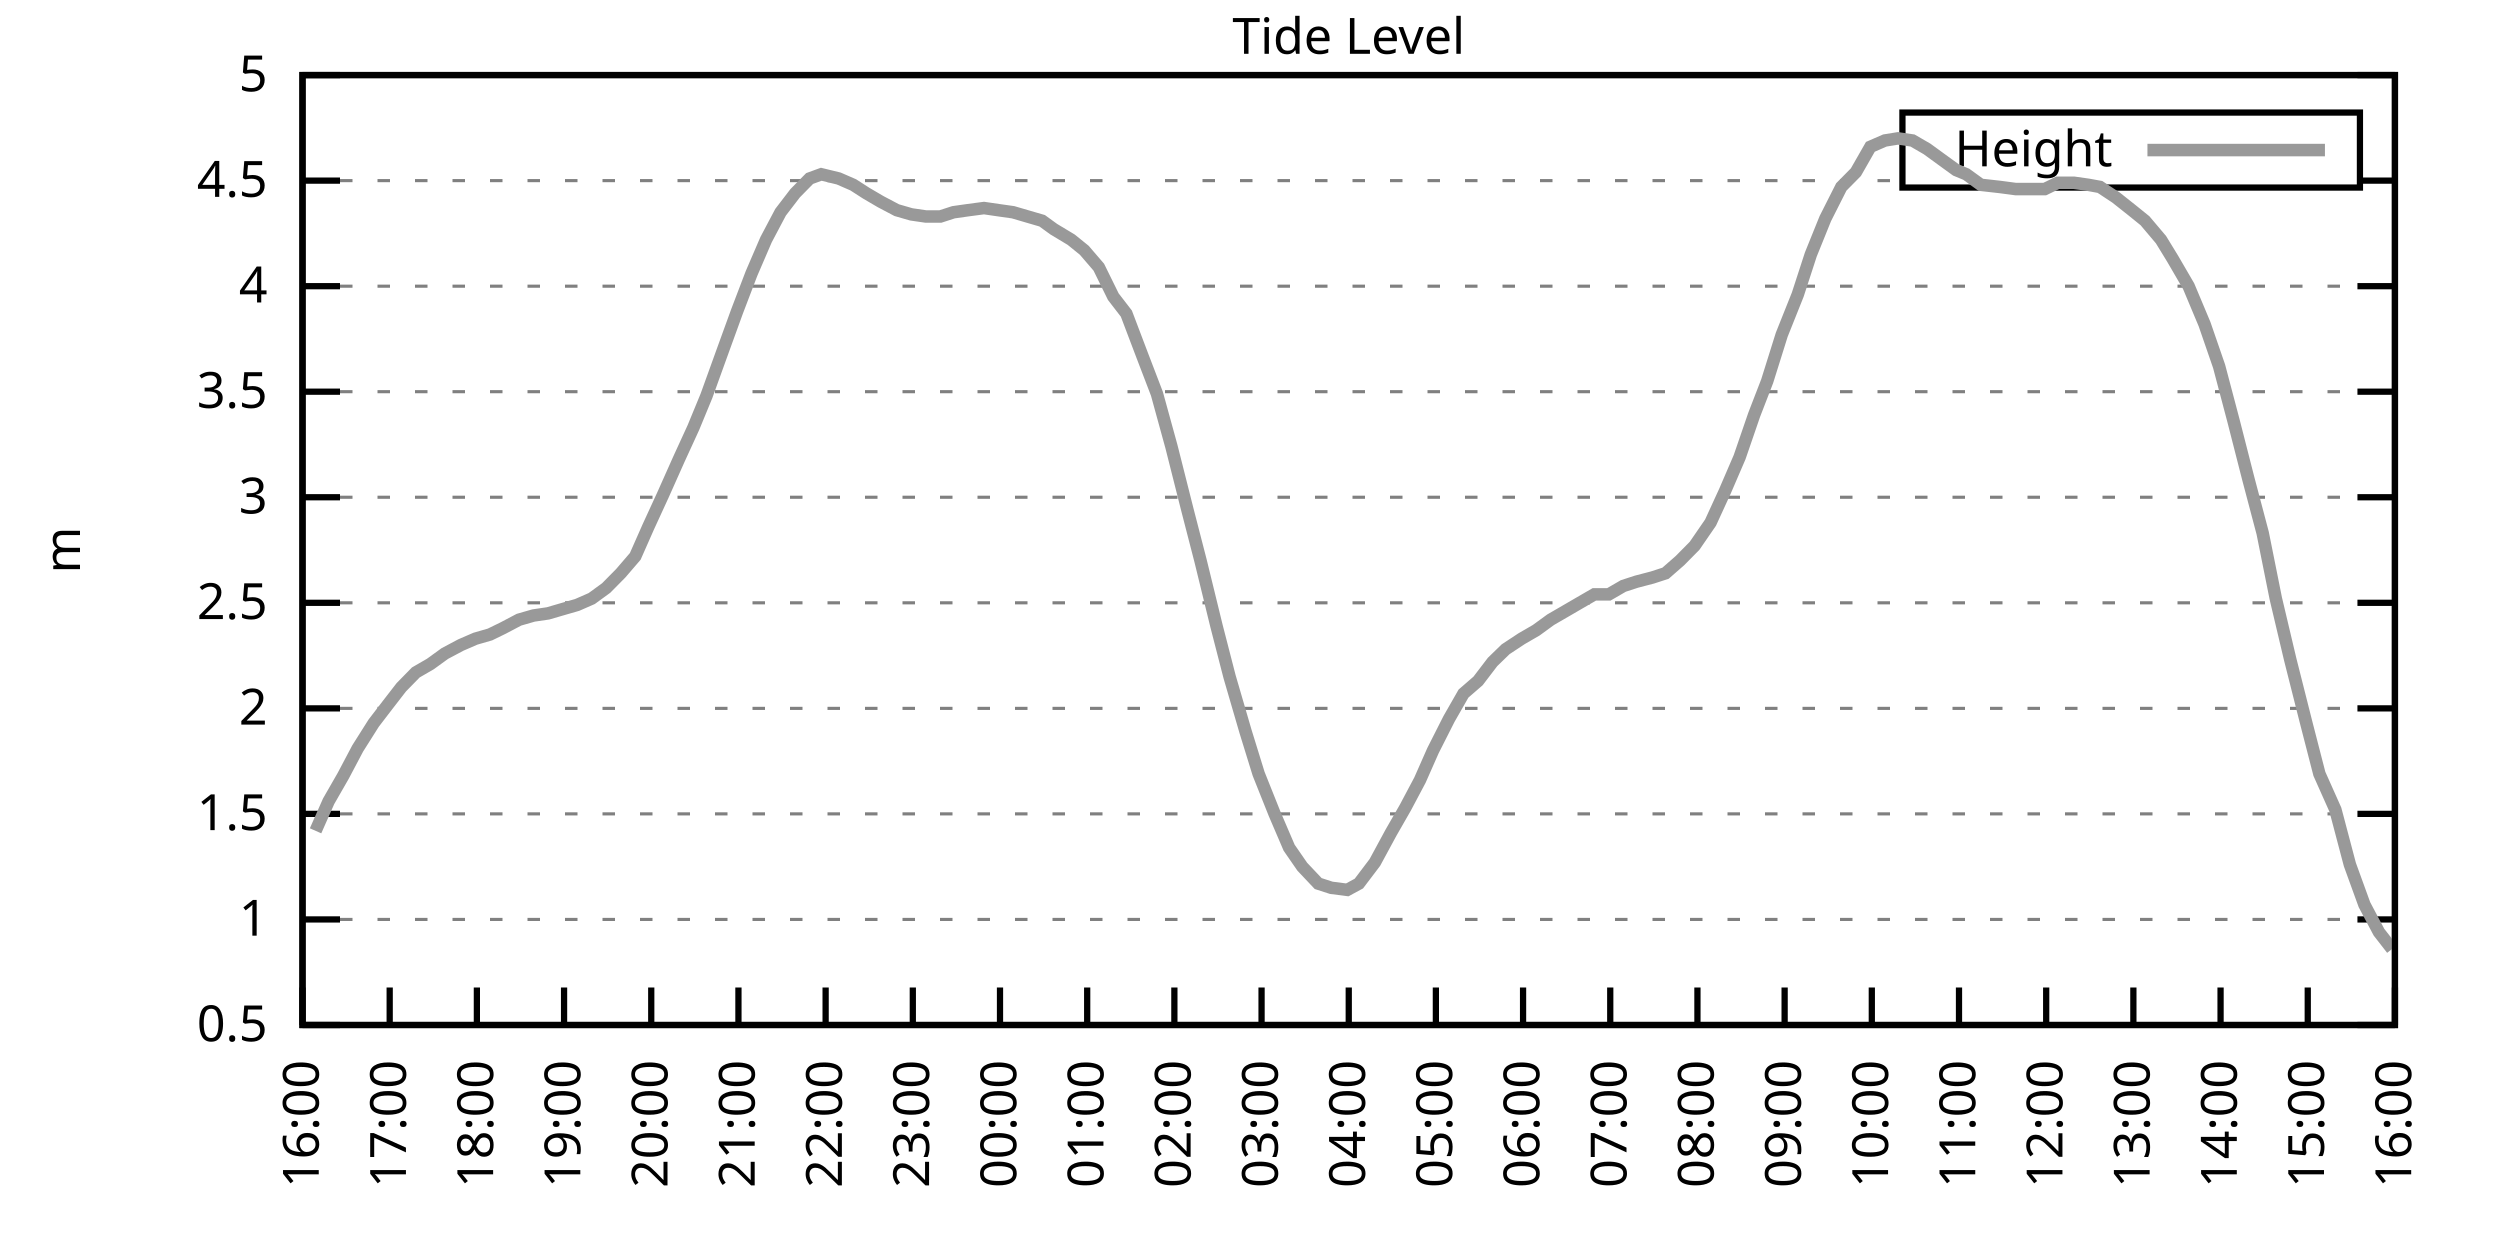
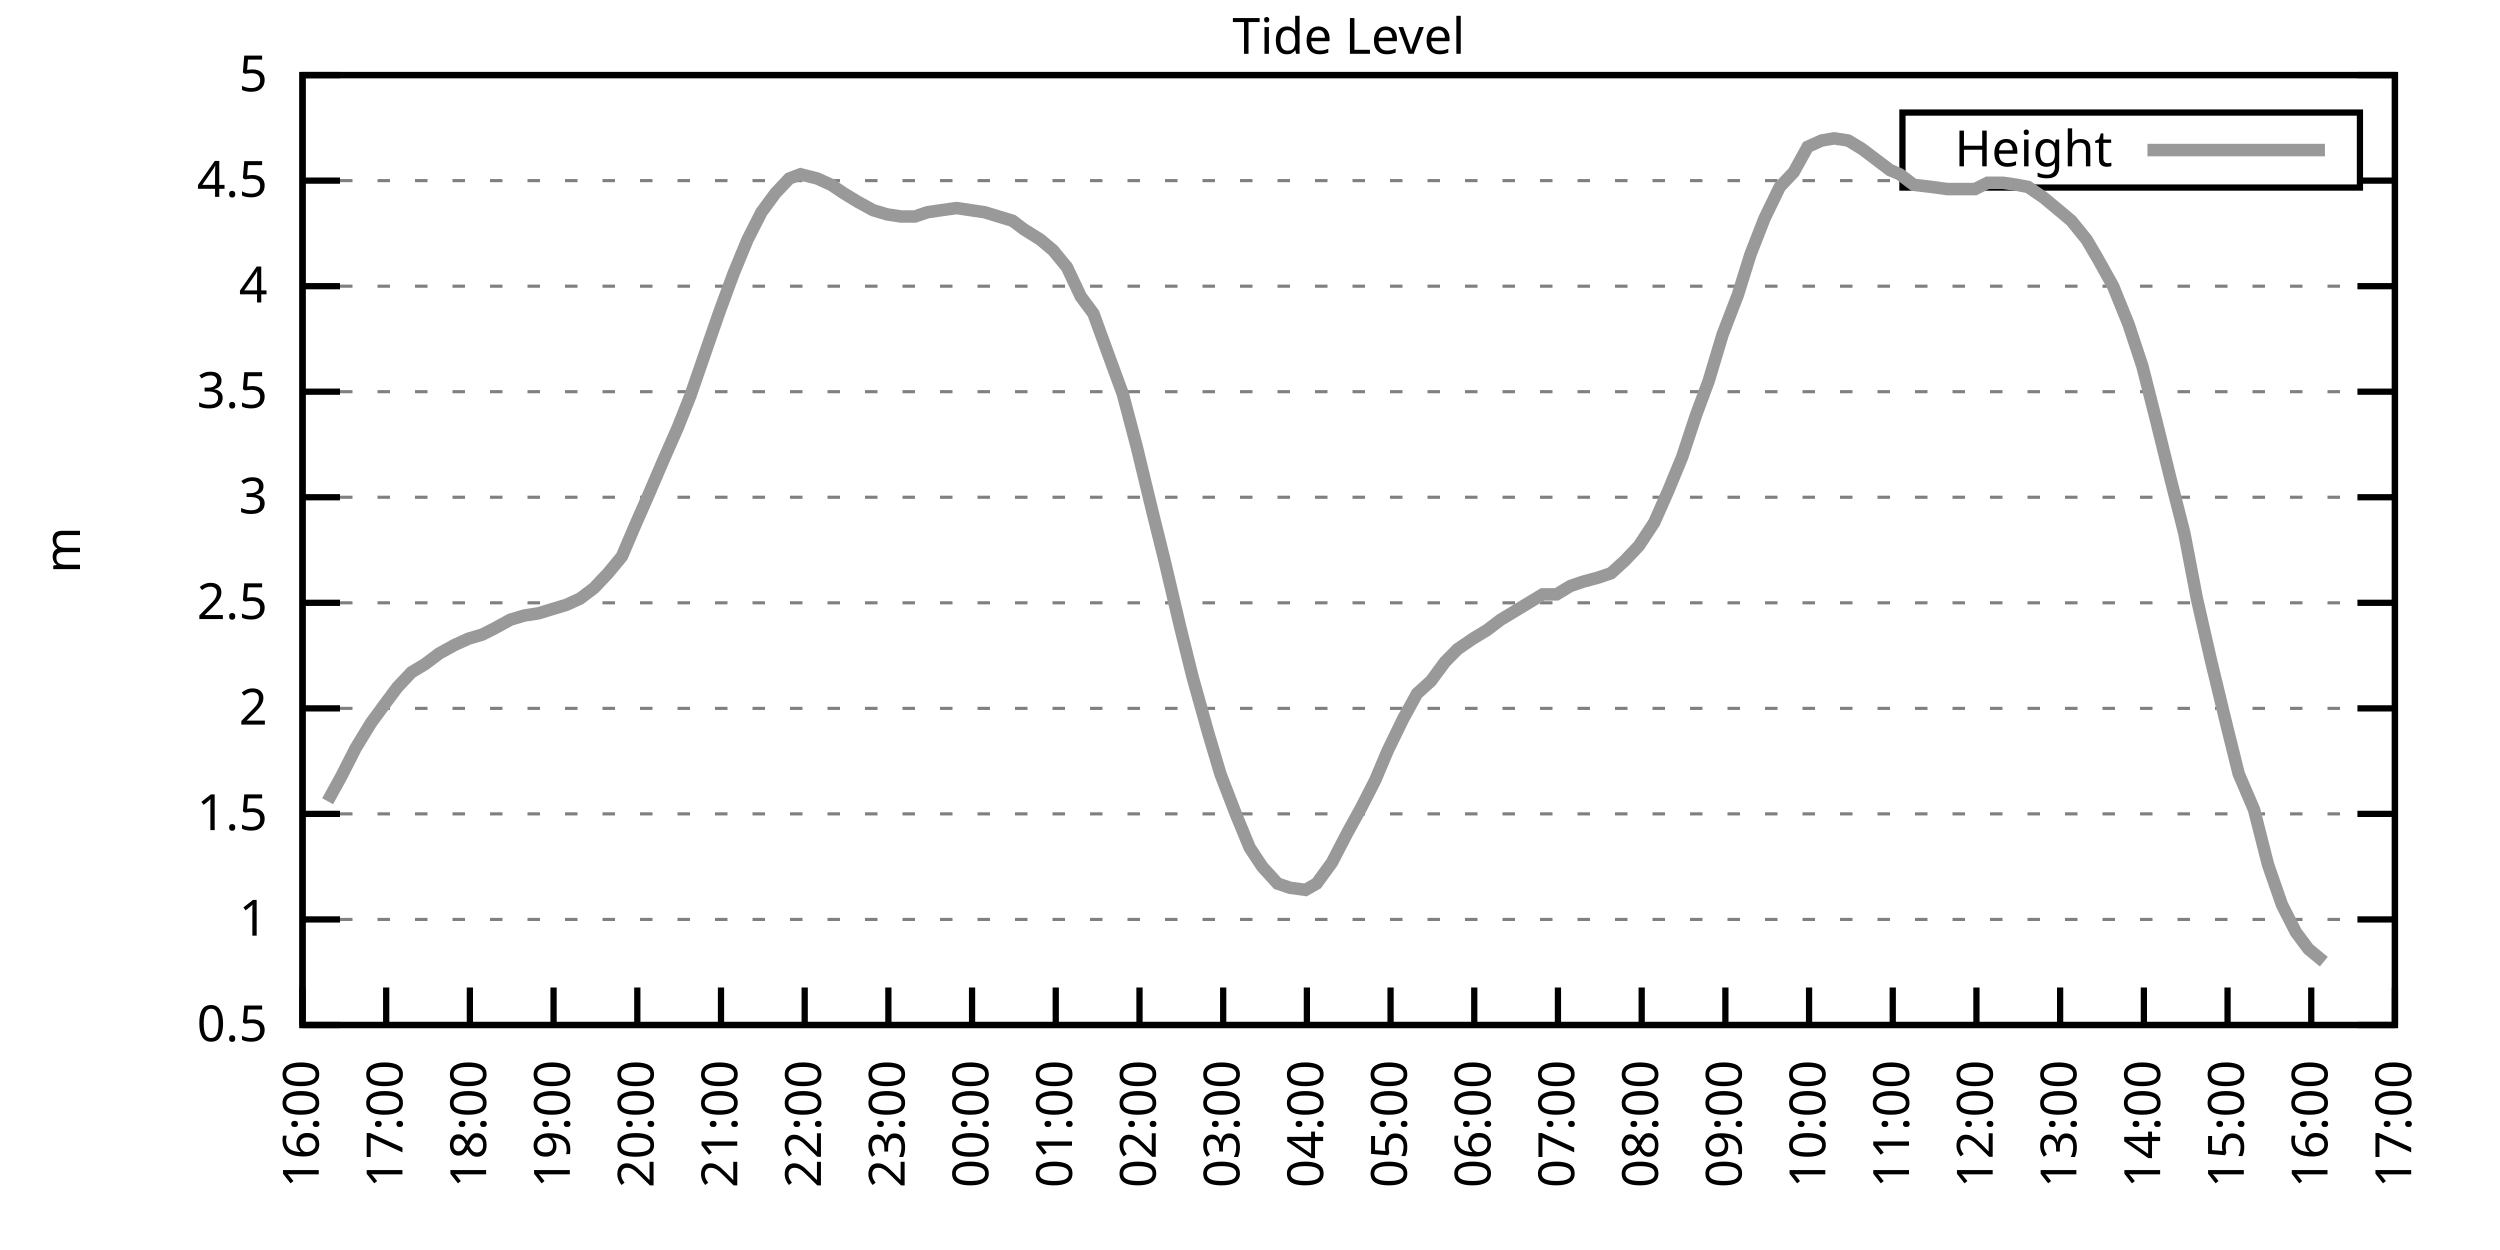
<svg xmlns="http://www.w3.org/2000/svg" xmlns:xlink="http://www.w3.org/1999/xlink" width="400" height="200" viewBox="0 0 400 200">
  <g id="gnuplot_canvas">
    <rect x="0" y="0" width="400" height="200" fill="none" />
    <defs>
      <circle id="gpDot" r="0.5" stroke-width="0.5" stroke="currentColor" />
      <path id="gpPt0" stroke-width="0.333" stroke="currentColor" d="M-1,0 h2 M0,-1 v2" />
      <path id="gpPt1" stroke-width="0.333" stroke="currentColor" d="M-1,-1 L1,1 M1,-1 L-1,1" />
      <path id="gpPt2" stroke-width="0.333" stroke="currentColor" d="M-1,0 L1,0 M0,-1 L0,1 M-1,-1 L1,1 M-1,1 L1,-1" />
      <rect id="gpPt3" stroke-width="0.333" stroke="currentColor" x="-1" y="-1" width="2" height="2" />
      <rect id="gpPt4" stroke-width="0.333" stroke="currentColor" fill="currentColor" x="-1" y="-1" width="2" height="2" />
      <circle id="gpPt5" stroke-width="0.333" stroke="currentColor" cx="0" cy="0" r="1" />
      <use xlink:href="#gpPt5" id="gpPt6" fill="currentColor" stroke="none" />
      <path id="gpPt7" stroke-width="0.333" stroke="currentColor" d="M0,-1.33 L-1.33,0.67 L1.33,0.67 z" />
      <use xlink:href="#gpPt7" id="gpPt8" fill="currentColor" stroke="none" />
      <use xlink:href="#gpPt7" id="gpPt9" stroke="currentColor" transform="rotate(180)" />
      <use xlink:href="#gpPt9" id="gpPt10" fill="currentColor" stroke="none" />
      <use xlink:href="#gpPt3" id="gpPt11" stroke="currentColor" transform="rotate(45)" />
      <use xlink:href="#gpPt11" id="gpPt12" fill="currentColor" stroke="none" />
      <path id="gpPt13" stroke-width="0.333" stroke="currentColor" d="M0,1.330 L1.265,0.411 L0.782,-1.067 L-0.782,-1.076 L-1.265,0.411 z" />
      <use xlink:href="#gpPt13" id="gpPt14" fill="currentColor" stroke="none" />
      <filter id="textbox" filterUnits="objectBoundingBox" x="0" y="0" height="1" width="1">
        <feFlood flood-color="white" flood-opacity="1" result="bgnd" />
        <feComposite in="SourceGraphic" in2="bgnd" operator="atop" />
      </filter>
      <filter id="greybox" filterUnits="objectBoundingBox" x="0" y="0" height="1" width="1">
        <feFlood flood-color="lightgrey" flood-opacity="1" result="grey" />
        <feComposite in="SourceGraphic" in2="grey" operator="atop" />
      </filter>
    </defs>
    <g fill="none" color="white" stroke="currentColor" stroke-width="1.00" stroke-linecap="butt" stroke-linejoin="miter">
</g>
    <g fill="none" color="black" stroke="currentColor" stroke-width="1.00" stroke-linecap="butt" stroke-linejoin="miter">
      <g stroke="none" shape-rendering="crispEdges">
        <polygon fill="rgb(255, 255, 255)" points="48.40,164.00 383.18,164.00 383.18,12.02 48.40,12.02 " />
      </g>
    </g>
    <g fill="none" color="black" stroke="currentColor" stroke-width="1.00" stroke-linecap="butt" stroke-linejoin="miter">
</g>
    <g fill="none" color="black" stroke="black" stroke-width="0.50" stroke-linecap="butt" stroke-linejoin="miter">
</g>
    <g fill="none" color="gray" stroke="currentColor" stroke-width="0.50" stroke-linecap="butt" stroke-linejoin="miter">
      <path stroke="gray" stroke-dasharray="2,4" class="gridline" d="M48.40,164.00 L383.19,164.00  " />
    </g>
    <g fill="none" color="gray" stroke="gray" stroke-width="1.00" stroke-linecap="butt" stroke-linejoin="miter">
</g>
    <g fill="none" color="black" stroke="currentColor" stroke-width="1.00" stroke-linecap="butt" stroke-linejoin="miter">
      <path stroke="black" d="M48.40,164.00 L54.40,164.00 M383.19,164.00 L377.19,164.00  " />
      <g transform="translate(42.80,166.60)" stroke="none" fill="black" font-family="Sans" font-size="8.00" text-anchor="end">
        <text>
          <tspan font-family="Sans"> 0.5</tspan>
        </text>
      </g>
    </g>
    <g fill="none" color="black" stroke="currentColor" stroke-width="1.00" stroke-linecap="butt" stroke-linejoin="miter">
</g>
    <g fill="none" color="black" stroke="black" stroke-width="0.50" stroke-linecap="butt" stroke-linejoin="miter">
</g>
    <g fill="none" color="gray" stroke="currentColor" stroke-width="0.50" stroke-linecap="butt" stroke-linejoin="miter">
      <path stroke="gray" stroke-dasharray="2,4" class="gridline" d="M48.40,147.11 L383.19,147.11  " />
    </g>
    <g fill="none" color="gray" stroke="gray" stroke-width="1.00" stroke-linecap="butt" stroke-linejoin="miter">
</g>
    <g fill="none" color="black" stroke="currentColor" stroke-width="1.00" stroke-linecap="butt" stroke-linejoin="miter">
      <path stroke="black" d="M48.40,147.11 L54.40,147.11 M383.19,147.11 L377.19,147.11  " />
      <g transform="translate(42.80,149.71)" stroke="none" fill="black" font-family="Sans" font-size="8.00" text-anchor="end">
        <text>
          <tspan font-family="Sans"> 1</tspan>
        </text>
      </g>
    </g>
    <g fill="none" color="black" stroke="currentColor" stroke-width="1.00" stroke-linecap="butt" stroke-linejoin="miter">
</g>
    <g fill="none" color="black" stroke="black" stroke-width="0.50" stroke-linecap="butt" stroke-linejoin="miter">
</g>
    <g fill="none" color="gray" stroke="currentColor" stroke-width="0.50" stroke-linecap="butt" stroke-linejoin="miter">
      <path stroke="gray" stroke-dasharray="2,4" class="gridline" d="M48.40,130.22 L383.19,130.22  " />
    </g>
    <g fill="none" color="gray" stroke="gray" stroke-width="1.00" stroke-linecap="butt" stroke-linejoin="miter">
</g>
    <g fill="none" color="black" stroke="currentColor" stroke-width="1.00" stroke-linecap="butt" stroke-linejoin="miter">
      <path stroke="black" d="M48.40,130.22 L54.40,130.22 M383.19,130.22 L377.19,130.22  " />
      <g transform="translate(42.80,132.82)" stroke="none" fill="black" font-family="Sans" font-size="8.00" text-anchor="end">
        <text>
          <tspan font-family="Sans"> 1.5</tspan>
        </text>
      </g>
    </g>
    <g fill="none" color="black" stroke="currentColor" stroke-width="1.00" stroke-linecap="butt" stroke-linejoin="miter">
</g>
    <g fill="none" color="black" stroke="black" stroke-width="0.50" stroke-linecap="butt" stroke-linejoin="miter">
</g>
    <g fill="none" color="gray" stroke="currentColor" stroke-width="0.50" stroke-linecap="butt" stroke-linejoin="miter">
      <path stroke="gray" stroke-dasharray="2,4" class="gridline" d="M48.40,113.34 L383.19,113.34  " />
    </g>
    <g fill="none" color="gray" stroke="gray" stroke-width="1.00" stroke-linecap="butt" stroke-linejoin="miter">
</g>
    <g fill="none" color="black" stroke="currentColor" stroke-width="1.00" stroke-linecap="butt" stroke-linejoin="miter">
      <path stroke="black" d="M48.40,113.34 L54.40,113.34 M383.19,113.34 L377.19,113.34  " />
      <g transform="translate(42.80,115.94)" stroke="none" fill="black" font-family="Sans" font-size="8.00" text-anchor="end">
        <text>
          <tspan font-family="Sans"> 2</tspan>
        </text>
      </g>
    </g>
    <g fill="none" color="black" stroke="currentColor" stroke-width="1.00" stroke-linecap="butt" stroke-linejoin="miter">
</g>
    <g fill="none" color="black" stroke="black" stroke-width="0.50" stroke-linecap="butt" stroke-linejoin="miter">
</g>
    <g fill="none" color="gray" stroke="currentColor" stroke-width="0.50" stroke-linecap="butt" stroke-linejoin="miter">
      <path stroke="gray" stroke-dasharray="2,4" class="gridline" d="M48.40,96.45 L383.19,96.45  " />
    </g>
    <g fill="none" color="gray" stroke="gray" stroke-width="1.00" stroke-linecap="butt" stroke-linejoin="miter">
</g>
    <g fill="none" color="black" stroke="currentColor" stroke-width="1.00" stroke-linecap="butt" stroke-linejoin="miter">
      <path stroke="black" d="M48.40,96.45 L54.40,96.45 M383.19,96.45 L377.19,96.45  " />
      <g transform="translate(42.80,99.05)" stroke="none" fill="black" font-family="Sans" font-size="8.00" text-anchor="end">
        <text>
          <tspan font-family="Sans"> 2.5</tspan>
        </text>
      </g>
    </g>
    <g fill="none" color="black" stroke="currentColor" stroke-width="1.00" stroke-linecap="butt" stroke-linejoin="miter">
</g>
    <g fill="none" color="black" stroke="black" stroke-width="0.50" stroke-linecap="butt" stroke-linejoin="miter">
</g>
    <g fill="none" color="gray" stroke="currentColor" stroke-width="0.50" stroke-linecap="butt" stroke-linejoin="miter">
      <path stroke="gray" stroke-dasharray="2,4" class="gridline" d="M48.40,79.56 L383.19,79.56  " />
    </g>
    <g fill="none" color="gray" stroke="gray" stroke-width="1.00" stroke-linecap="butt" stroke-linejoin="miter">
</g>
    <g fill="none" color="black" stroke="currentColor" stroke-width="1.00" stroke-linecap="butt" stroke-linejoin="miter">
      <path stroke="black" d="M48.40,79.56 L54.40,79.56 M383.19,79.56 L377.19,79.56  " />
      <g transform="translate(42.80,82.16)" stroke="none" fill="black" font-family="Sans" font-size="8.00" text-anchor="end">
        <text>
          <tspan font-family="Sans"> 3</tspan>
        </text>
      </g>
    </g>
    <g fill="none" color="black" stroke="currentColor" stroke-width="1.00" stroke-linecap="butt" stroke-linejoin="miter">
</g>
    <g fill="none" color="black" stroke="black" stroke-width="0.50" stroke-linecap="butt" stroke-linejoin="miter">
</g>
    <g fill="none" color="gray" stroke="currentColor" stroke-width="0.50" stroke-linecap="butt" stroke-linejoin="miter">
      <path stroke="gray" stroke-dasharray="2,4" class="gridline" d="M48.40,62.67 L383.19,62.67  " />
    </g>
    <g fill="none" color="gray" stroke="gray" stroke-width="1.00" stroke-linecap="butt" stroke-linejoin="miter">
</g>
    <g fill="none" color="black" stroke="currentColor" stroke-width="1.00" stroke-linecap="butt" stroke-linejoin="miter">
      <path stroke="black" d="M48.40,62.67 L54.40,62.67 M383.19,62.67 L377.19,62.67  " />
      <g transform="translate(42.80,65.27)" stroke="none" fill="black" font-family="Sans" font-size="8.00" text-anchor="end">
        <text>
          <tspan font-family="Sans"> 3.5</tspan>
        </text>
      </g>
    </g>
    <g fill="none" color="black" stroke="currentColor" stroke-width="1.00" stroke-linecap="butt" stroke-linejoin="miter">
</g>
    <g fill="none" color="black" stroke="black" stroke-width="0.50" stroke-linecap="butt" stroke-linejoin="miter">
</g>
    <g fill="none" color="gray" stroke="currentColor" stroke-width="0.50" stroke-linecap="butt" stroke-linejoin="miter">
      <path stroke="gray" stroke-dasharray="2,4" class="gridline" d="M48.40,45.79 L383.19,45.79  " />
    </g>
    <g fill="none" color="gray" stroke="gray" stroke-width="1.00" stroke-linecap="butt" stroke-linejoin="miter">
</g>
    <g fill="none" color="black" stroke="currentColor" stroke-width="1.00" stroke-linecap="butt" stroke-linejoin="miter">
      <path stroke="black" d="M48.40,45.79 L54.40,45.79 M383.19,45.79 L377.19,45.79  " />
      <g transform="translate(42.80,48.39)" stroke="none" fill="black" font-family="Sans" font-size="8.00" text-anchor="end">
        <text>
          <tspan font-family="Sans"> 4</tspan>
        </text>
      </g>
    </g>
    <g fill="none" color="black" stroke="currentColor" stroke-width="1.00" stroke-linecap="butt" stroke-linejoin="miter">
</g>
    <g fill="none" color="black" stroke="black" stroke-width="0.50" stroke-linecap="butt" stroke-linejoin="miter">
</g>
    <g fill="none" color="gray" stroke="currentColor" stroke-width="0.50" stroke-linecap="butt" stroke-linejoin="miter">
      <path stroke="gray" stroke-dasharray="2,4" class="gridline" d="M48.40,28.90 L304.39,28.90 M377.59,28.90 L383.19,28.90  " />
    </g>
    <g fill="none" color="gray" stroke="gray" stroke-width="1.00" stroke-linecap="butt" stroke-linejoin="miter">
</g>
    <g fill="none" color="black" stroke="currentColor" stroke-width="1.00" stroke-linecap="butt" stroke-linejoin="miter">
      <path stroke="black" d="M48.40,28.90 L54.40,28.90 M383.19,28.90 L377.19,28.90  " />
      <g transform="translate(42.80,31.50)" stroke="none" fill="black" font-family="Sans" font-size="8.00" text-anchor="end">
        <text>
          <tspan font-family="Sans"> 4.5</tspan>
        </text>
      </g>
    </g>
    <g fill="none" color="black" stroke="currentColor" stroke-width="1.00" stroke-linecap="butt" stroke-linejoin="miter">
</g>
    <g fill="none" color="black" stroke="black" stroke-width="0.50" stroke-linecap="butt" stroke-linejoin="miter">
</g>
    <g fill="none" color="gray" stroke="currentColor" stroke-width="0.50" stroke-linecap="butt" stroke-linejoin="miter">
      <path stroke="gray" stroke-dasharray="2,4" class="gridline" d="M48.40,12.01 L383.19,12.01  " />
    </g>
    <g fill="none" color="gray" stroke="gray" stroke-width="1.00" stroke-linecap="butt" stroke-linejoin="miter">
</g>
    <g fill="none" color="black" stroke="currentColor" stroke-width="1.00" stroke-linecap="butt" stroke-linejoin="miter">
      <path stroke="black" d="M48.40,12.01 L54.40,12.01 M383.19,12.01 L377.19,12.01  " />
      <g transform="translate(42.80,14.61)" stroke="none" fill="black" font-family="Sans" font-size="8.00" text-anchor="end">
        <text>
          <tspan font-family="Sans"> 5</tspan>
        </text>
      </g>
    </g>
    <g fill="none" color="black" stroke="currentColor" stroke-width="1.00" stroke-linecap="butt" stroke-linejoin="miter">
      <path stroke="black" d="M48.40,164.00 L48.40,158.00  " />
      <g transform="translate(51.00,169.60) rotate(270.00)" stroke="none" fill="black" font-family="Sans" font-size="8.00" text-anchor="end">
        <text>
          <tspan font-family="Sans">16:00</tspan>
        </text>
      </g>
    </g>
    <g fill="none" color="black" stroke="currentColor" stroke-width="1.00" stroke-linecap="butt" stroke-linejoin="miter">
-       <path stroke="black" d="M62.35,164.00 L62.35,158.00  " />
-       <g transform="translate(64.95,169.60) rotate(270.00)" stroke="none" fill="black" font-family="Sans" font-size="8.00" text-anchor="end">
+       <path stroke="black" d="M61.79,164.00 L61.79,158.00  " />
+       <g transform="translate(64.39,169.60) rotate(270.00)" stroke="none" fill="black" font-family="Sans" font-size="8.00" text-anchor="end">
        <text>
          <tspan font-family="Sans">17:00</tspan>
        </text>
      </g>
    </g>
    <g fill="none" color="black" stroke="currentColor" stroke-width="1.00" stroke-linecap="butt" stroke-linejoin="miter">
-       <path stroke="black" d="M76.30,164.00 L76.30,158.00  " />
-       <g transform="translate(78.90,169.60) rotate(270.00)" stroke="none" fill="black" font-family="Sans" font-size="8.00" text-anchor="end">
+       <path stroke="black" d="M75.18,164.00 L75.18,158.00  " />
+       <g transform="translate(77.78,169.60) rotate(270.00)" stroke="none" fill="black" font-family="Sans" font-size="8.00" text-anchor="end">
        <text>
          <tspan font-family="Sans">18:00</tspan>
        </text>
      </g>
    </g>
    <g fill="none" color="black" stroke="currentColor" stroke-width="1.00" stroke-linecap="butt" stroke-linejoin="miter">
-       <path stroke="black" d="M90.25,164.00 L90.25,158.00  " />
-       <g transform="translate(92.85,169.60) rotate(270.00)" stroke="none" fill="black" font-family="Sans" font-size="8.00" text-anchor="end">
+       <path stroke="black" d="M88.57,164.00 L88.57,158.00  " />
+       <g transform="translate(91.17,169.60) rotate(270.00)" stroke="none" fill="black" font-family="Sans" font-size="8.00" text-anchor="end">
        <text>
          <tspan font-family="Sans">19:00</tspan>
        </text>
      </g>
    </g>
    <g fill="none" color="black" stroke="currentColor" stroke-width="1.00" stroke-linecap="butt" stroke-linejoin="miter">
-       <path stroke="black" d="M104.20,164.00 L104.20,158.00  " />
-       <g transform="translate(106.80,169.60) rotate(270.00)" stroke="none" fill="black" font-family="Sans" font-size="8.00" text-anchor="end">
+       <path stroke="black" d="M101.97,164.00 L101.97,158.00  " />
+       <g transform="translate(104.57,169.60) rotate(270.00)" stroke="none" fill="black" font-family="Sans" font-size="8.00" text-anchor="end">
        <text>
          <tspan font-family="Sans">20:00</tspan>
        </text>
      </g>
    </g>
    <g fill="none" color="black" stroke="currentColor" stroke-width="1.00" stroke-linecap="butt" stroke-linejoin="miter">
-       <path stroke="black" d="M118.15,164.00 L118.15,158.00  " />
-       <g transform="translate(120.75,169.60) rotate(270.00)" stroke="none" fill="black" font-family="Sans" font-size="8.00" text-anchor="end">
+       <path stroke="black" d="M115.36,164.00 L115.36,158.00  " />
+       <g transform="translate(117.96,169.60) rotate(270.00)" stroke="none" fill="black" font-family="Sans" font-size="8.00" text-anchor="end">
        <text>
          <tspan font-family="Sans">21:00</tspan>
        </text>
      </g>
    </g>
    <g fill="none" color="black" stroke="currentColor" stroke-width="1.00" stroke-linecap="butt" stroke-linejoin="miter">
-       <path stroke="black" d="M132.10,164.00 L132.10,158.00  " />
-       <g transform="translate(134.70,169.60) rotate(270.00)" stroke="none" fill="black" font-family="Sans" font-size="8.00" text-anchor="end">
+       <path stroke="black" d="M128.75,164.00 L128.75,158.00  " />
+       <g transform="translate(131.35,169.60) rotate(270.00)" stroke="none" fill="black" font-family="Sans" font-size="8.00" text-anchor="end">
        <text>
          <tspan font-family="Sans">22:00</tspan>
        </text>
      </g>
    </g>
    <g fill="none" color="black" stroke="currentColor" stroke-width="1.00" stroke-linecap="butt" stroke-linejoin="miter">
-       <path stroke="black" d="M146.05,164.00 L146.05,158.00  " />
-       <g transform="translate(148.65,169.60) rotate(270.00)" stroke="none" fill="black" font-family="Sans" font-size="8.00" text-anchor="end">
+       <path stroke="black" d="M142.14,164.00 L142.14,158.00  " />
+       <g transform="translate(144.74,169.60) rotate(270.00)" stroke="none" fill="black" font-family="Sans" font-size="8.00" text-anchor="end">
        <text>
          <tspan font-family="Sans">23:00</tspan>
        </text>
      </g>
    </g>
    <g fill="none" color="black" stroke="currentColor" stroke-width="1.00" stroke-linecap="butt" stroke-linejoin="miter">
-       <path stroke="black" d="M160.00,164.00 L160.00,158.00  " />
-       <g transform="translate(162.60,169.60) rotate(270.00)" stroke="none" fill="black" font-family="Sans" font-size="8.00" text-anchor="end">
+       <path stroke="black" d="M155.53,164.00 L155.53,158.00  " />
+       <g transform="translate(158.13,169.60) rotate(270.00)" stroke="none" fill="black" font-family="Sans" font-size="8.00" text-anchor="end">
        <text>
          <tspan font-family="Sans">00:00</tspan>
        </text>
      </g>
    </g>
    <g fill="none" color="black" stroke="currentColor" stroke-width="1.00" stroke-linecap="butt" stroke-linejoin="miter">
-       <path stroke="black" d="M173.95,164.00 L173.95,158.00  " />
-       <g transform="translate(176.55,169.60) rotate(270.00)" stroke="none" fill="black" font-family="Sans" font-size="8.00" text-anchor="end">
+       <path stroke="black" d="M168.92,164.00 L168.92,158.00  " />
+       <g transform="translate(171.52,169.60) rotate(270.00)" stroke="none" fill="black" font-family="Sans" font-size="8.00" text-anchor="end">
        <text>
          <tspan font-family="Sans">01:00</tspan>
        </text>
      </g>
    </g>
    <g fill="none" color="black" stroke="currentColor" stroke-width="1.00" stroke-linecap="butt" stroke-linejoin="miter">
-       <path stroke="black" d="M187.90,164.00 L187.90,158.00  " />
-       <g transform="translate(190.50,169.60) rotate(270.00)" stroke="none" fill="black" font-family="Sans" font-size="8.00" text-anchor="end">
+       <path stroke="black" d="M182.32,164.00 L182.32,158.00  " />
+       <g transform="translate(184.92,169.60) rotate(270.00)" stroke="none" fill="black" font-family="Sans" font-size="8.00" text-anchor="end">
        <text>
          <tspan font-family="Sans">02:00</tspan>
        </text>
      </g>
    </g>
    <g fill="none" color="black" stroke="currentColor" stroke-width="1.00" stroke-linecap="butt" stroke-linejoin="miter">
-       <path stroke="black" d="M201.85,164.00 L201.85,158.00  " />
-       <g transform="translate(204.45,169.60) rotate(270.00)" stroke="none" fill="black" font-family="Sans" font-size="8.00" text-anchor="end">
+       <path stroke="black" d="M195.71,164.00 L195.71,158.00  " />
+       <g transform="translate(198.31,169.60) rotate(270.00)" stroke="none" fill="black" font-family="Sans" font-size="8.00" text-anchor="end">
        <text>
          <tspan font-family="Sans">03:00</tspan>
        </text>
      </g>
    </g>
    <g fill="none" color="black" stroke="currentColor" stroke-width="1.00" stroke-linecap="butt" stroke-linejoin="miter">
-       <path stroke="black" d="M215.80,164.00 L215.80,158.00  " />
-       <g transform="translate(218.40,169.60) rotate(270.00)" stroke="none" fill="black" font-family="Sans" font-size="8.00" text-anchor="end">
+       <path stroke="black" d="M209.10,164.00 L209.10,158.00  " />
+       <g transform="translate(211.70,169.60) rotate(270.00)" stroke="none" fill="black" font-family="Sans" font-size="8.00" text-anchor="end">
        <text>
          <tspan font-family="Sans">04:00</tspan>
        </text>
      </g>
    </g>
    <g fill="none" color="black" stroke="currentColor" stroke-width="1.00" stroke-linecap="butt" stroke-linejoin="miter">
-       <path stroke="black" d="M229.74,164.00 L229.74,158.00  " />
-       <g transform="translate(232.34,169.60) rotate(270.00)" stroke="none" fill="black" font-family="Sans" font-size="8.00" text-anchor="end">
+       <path stroke="black" d="M222.49,164.00 L222.49,158.00  " />
+       <g transform="translate(225.09,169.60) rotate(270.00)" stroke="none" fill="black" font-family="Sans" font-size="8.00" text-anchor="end">
        <text>
          <tspan font-family="Sans">05:00</tspan>
        </text>
      </g>
    </g>
    <g fill="none" color="black" stroke="currentColor" stroke-width="1.00" stroke-linecap="butt" stroke-linejoin="miter">
-       <path stroke="black" d="M243.69,164.00 L243.69,158.00  " />
-       <g transform="translate(246.29,169.60) rotate(270.00)" stroke="none" fill="black" font-family="Sans" font-size="8.00" text-anchor="end">
+       <path stroke="black" d="M235.88,164.00 L235.88,158.00  " />
+       <g transform="translate(238.48,169.60) rotate(270.00)" stroke="none" fill="black" font-family="Sans" font-size="8.00" text-anchor="end">
        <text>
          <tspan font-family="Sans">06:00</tspan>
        </text>
      </g>
    </g>
    <g fill="none" color="black" stroke="currentColor" stroke-width="1.00" stroke-linecap="butt" stroke-linejoin="miter">
-       <path stroke="black" d="M257.64,164.00 L257.64,158.00  " />
-       <g transform="translate(260.24,169.60) rotate(270.00)" stroke="none" fill="black" font-family="Sans" font-size="8.00" text-anchor="end">
+       <path stroke="black" d="M249.27,164.00 L249.27,158.00  " />
+       <g transform="translate(251.87,169.60) rotate(270.00)" stroke="none" fill="black" font-family="Sans" font-size="8.00" text-anchor="end">
        <text>
          <tspan font-family="Sans">07:00</tspan>
        </text>
      </g>
    </g>
    <g fill="none" color="black" stroke="currentColor" stroke-width="1.00" stroke-linecap="butt" stroke-linejoin="miter">
-       <path stroke="black" d="M271.59,164.00 L271.59,158.00  " />
-       <g transform="translate(274.19,169.60) rotate(270.00)" stroke="none" fill="black" font-family="Sans" font-size="8.00" text-anchor="end">
+       <path stroke="black" d="M262.67,164.00 L262.67,158.00  " />
+       <g transform="translate(265.27,169.60) rotate(270.00)" stroke="none" fill="black" font-family="Sans" font-size="8.00" text-anchor="end">
        <text>
          <tspan font-family="Sans">08:00</tspan>
        </text>
      </g>
    </g>
    <g fill="none" color="black" stroke="currentColor" stroke-width="1.00" stroke-linecap="butt" stroke-linejoin="miter">
-       <path stroke="black" d="M285.54,164.00 L285.54,158.00  " />
-       <g transform="translate(288.14,169.60) rotate(270.00)" stroke="none" fill="black" font-family="Sans" font-size="8.00" text-anchor="end">
+       <path stroke="black" d="M276.06,164.00 L276.06,158.00  " />
+       <g transform="translate(278.66,169.60) rotate(270.00)" stroke="none" fill="black" font-family="Sans" font-size="8.00" text-anchor="end">
        <text>
          <tspan font-family="Sans">09:00</tspan>
        </text>
      </g>
    </g>
    <g fill="none" color="black" stroke="currentColor" stroke-width="1.00" stroke-linecap="butt" stroke-linejoin="miter">
-       <path stroke="black" d="M299.49,164.00 L299.49,158.00  " />
-       <g transform="translate(302.09,169.60) rotate(270.00)" stroke="none" fill="black" font-family="Sans" font-size="8.00" text-anchor="end">
+       <path stroke="black" d="M289.45,164.00 L289.45,158.00  " />
+       <g transform="translate(292.05,169.60) rotate(270.00)" stroke="none" fill="black" font-family="Sans" font-size="8.00" text-anchor="end">
        <text>
          <tspan font-family="Sans">10:00</tspan>
        </text>
      </g>
    </g>
    <g fill="none" color="black" stroke="currentColor" stroke-width="1.00" stroke-linecap="butt" stroke-linejoin="miter">
-       <path stroke="black" d="M313.44,164.00 L313.44,158.00  " />
-       <g transform="translate(316.04,169.60) rotate(270.00)" stroke="none" fill="black" font-family="Sans" font-size="8.00" text-anchor="end">
+       <path stroke="black" d="M302.84,164.00 L302.84,158.00  " />
+       <g transform="translate(305.44,169.60) rotate(270.00)" stroke="none" fill="black" font-family="Sans" font-size="8.00" text-anchor="end">
        <text>
          <tspan font-family="Sans">11:00</tspan>
        </text>
      </g>
    </g>
    <g fill="none" color="black" stroke="currentColor" stroke-width="1.00" stroke-linecap="butt" stroke-linejoin="miter">
-       <path stroke="black" d="M327.39,164.00 L327.39,158.00  " />
-       <g transform="translate(329.99,169.60) rotate(270.00)" stroke="none" fill="black" font-family="Sans" font-size="8.00" text-anchor="end">
+       <path stroke="black" d="M316.23,164.00 L316.23,158.00  " />
+       <g transform="translate(318.83,169.60) rotate(270.00)" stroke="none" fill="black" font-family="Sans" font-size="8.00" text-anchor="end">
        <text>
          <tspan font-family="Sans">12:00</tspan>
        </text>
      </g>
    </g>
    <g fill="none" color="black" stroke="currentColor" stroke-width="1.00" stroke-linecap="butt" stroke-linejoin="miter">
-       <path stroke="black" d="M341.34,164.00 L341.34,158.00  " />
-       <g transform="translate(343.94,169.60) rotate(270.00)" stroke="none" fill="black" font-family="Sans" font-size="8.00" text-anchor="end">
+       <path stroke="black" d="M329.62,164.00 L329.62,158.00  " />
+       <g transform="translate(332.22,169.60) rotate(270.00)" stroke="none" fill="black" font-family="Sans" font-size="8.00" text-anchor="end">
        <text>
          <tspan font-family="Sans">13:00</tspan>
        </text>
      </g>
    </g>
    <g fill="none" color="black" stroke="currentColor" stroke-width="1.00" stroke-linecap="butt" stroke-linejoin="miter">
-       <path stroke="black" d="M355.29,164.00 L355.29,158.00  " />
-       <g transform="translate(357.89,169.60) rotate(270.00)" stroke="none" fill="black" font-family="Sans" font-size="8.00" text-anchor="end">
+       <path stroke="black" d="M343.02,164.00 L343.02,158.00  " />
+       <g transform="translate(345.62,169.60) rotate(270.00)" stroke="none" fill="black" font-family="Sans" font-size="8.00" text-anchor="end">
        <text>
          <tspan font-family="Sans">14:00</tspan>
        </text>
      </g>
    </g>
    <g fill="none" color="black" stroke="currentColor" stroke-width="1.00" stroke-linecap="butt" stroke-linejoin="miter">
-       <path stroke="black" d="M369.24,164.00 L369.24,158.00  " />
-       <g transform="translate(371.84,169.60) rotate(270.00)" stroke="none" fill="black" font-family="Sans" font-size="8.00" text-anchor="end">
+       <path stroke="black" d="M356.41,164.00 L356.41,158.00  " />
+       <g transform="translate(359.01,169.60) rotate(270.00)" stroke="none" fill="black" font-family="Sans" font-size="8.00" text-anchor="end">
        <text>
          <tspan font-family="Sans">15:00</tspan>
+         </text>
+       </g>
+     </g>
+     <g fill="none" color="black" stroke="currentColor" stroke-width="1.00" stroke-linecap="butt" stroke-linejoin="miter">
+       <path stroke="black" d="M369.80,164.00 L369.80,158.00  " />
+       <g transform="translate(372.40,169.60) rotate(270.00)" stroke="none" fill="black" font-family="Sans" font-size="8.00" text-anchor="end">
+         <text>
+           <tspan font-family="Sans">16:00</tspan>
        </text>
      </g>
    </g>
    <g fill="none" color="black" stroke="currentColor" stroke-width="1.00" stroke-linecap="butt" stroke-linejoin="miter">
      <path stroke="black" d="M383.19,164.00 L383.19,158.00  " />
      <g transform="translate(385.79,169.60) rotate(270.00)" stroke="none" fill="black" font-family="Sans" font-size="8.00" text-anchor="end">
        <text>
-           <tspan font-family="Sans">16:00</tspan>
+           <tspan font-family="Sans">17:00</tspan>
        </text>
      </g>
    </g>
    <g fill="none" color="black" stroke="currentColor" stroke-width="1.00" stroke-linecap="butt" stroke-linejoin="miter">
</g>
    <g fill="none" color="black" stroke="currentColor" stroke-width="1.00" stroke-linecap="butt" stroke-linejoin="miter">
      <path stroke="black" d="M48.40,12.01 L48.40,164.00 L383.19,164.00 L383.19,12.01 L48.40,12.01 Z  " />
    </g>
    <g fill="none" color="black" stroke="currentColor" stroke-width="1.00" stroke-linecap="butt" stroke-linejoin="miter">
</g>
    <g fill="none" color="black" stroke="currentColor" stroke-width="1.00" stroke-linecap="butt" stroke-linejoin="miter">
      <path stroke="black" d="M304.39,30.01 L304.39,18.01 L377.59,18.01 L377.59,30.01 L304.39,30.01 Z  " />
    </g>
    <g id="Tide_level_plot_1">
      <g fill="none" color="white" stroke="black" stroke-width="2.00" stroke-linecap="butt" stroke-linejoin="miter">
</g>
      <g fill="none" color="black" stroke="currentColor" stroke-width="2.00" stroke-linecap="butt" stroke-linejoin="miter">
        <g transform="translate(337.99,26.61)" stroke="none" fill="black" font-family="Sans" font-size="8.00" text-anchor="end">
          <text>
            <tspan font-family="Sans">Height</tspan>
          </text>
        </g>
      </g>
      <g fill="none" color="black" stroke="currentColor" stroke-width="2.00" stroke-linecap="butt" stroke-linejoin="miter">
-         <path stroke="rgb(153, 153, 153)" d="M343.59,24.01 L371.99,24.01 M50.49,132.93 L52.58,128.20 L54.91,124.14 L57.23,119.75 L59.79,115.70 L62.12,112.66   L64.21,109.96 L66.53,107.59 L68.86,106.24 L71.18,104.56 L73.74,103.20 L76.07,102.19 L78.39,101.52 L80.48,100.50   L83.04,99.15 L85.37,98.48 L87.69,98.14 L90.02,97.46 L92.34,96.79 L94.67,95.77 L96.99,94.08 L99.32,91.72   L101.64,89.02 L103.73,84.29 L106.06,79.22 L108.62,73.48 L110.94,68.42 L113.03,63.35 L115.59,56.26 L117.92,49.84   L120.24,43.76 L122.57,38.35 L124.89,33.96 L127.22,30.92 L129.54,28.56 L131.40,27.88 L134.19,28.56 L136.51,29.57   L138.61,30.92 L140.93,32.28 L143.49,33.63 L145.81,34.30 L148.14,34.64 L150.46,34.64 L152.56,33.96 L154.88,33.63   L157.44,33.29 L159.76,33.63 L162.09,33.96 L164.41,34.64 L166.74,35.32 L168.60,36.67 L171.39,38.35 L173.48,40.04   L175.81,42.75 L178.13,47.47 L180.22,50.18 L182.78,56.93 L185.11,63.01 L187.43,71.45 L189.99,81.59 L192.08,89.69   L194.64,100.16 L196.73,108.27 L199.29,117.05 L201.38,123.81 L203.94,130.22 L206.26,135.63 L208.36,138.67 L210.91,141.37   L213.01,142.05 L215.56,142.38 L217.42,141.37 L219.98,137.99 L222.54,133.26 L224.86,129.21 L227.19,124.82 L229.28,120.09   L231.84,115.03 L234.16,110.97 L236.49,108.95 L238.81,105.91 L240.90,103.88 L243.46,102.19 L245.79,100.84 L248.11,99.15   L250.44,97.80 L252.76,96.45 L255.09,95.10 L257.41,95.10 L259.74,93.75 L261.83,93.07 L264.39,92.40 L266.48,91.72   L268.80,89.69 L271.13,87.33 L273.69,83.61 L276.01,78.55 L278.34,73.14 L280.66,66.39 L282.75,60.98 L285.08,53.55   L287.64,47.14 L289.73,40.72 L292.05,34.98 L294.61,29.91 L296.94,27.55 L299.26,23.49 L301.58,22.48 L303.68,22.14   L306.00,22.48 L308.33,23.83 L310.65,25.52 L312.98,27.21 L314.60,27.88 L316.93,29.57 L319.95,29.91 L322.51,30.25   L324.14,30.25 L327.16,30.25 L329.25,29.24 L331.81,29.24 L334.13,29.57 L335.99,29.91 L338.55,31.60 L341.11,33.63   L343.20,35.32 L345.76,38.35 L347.62,41.39 L350.18,45.79 L352.73,51.87 L355.06,58.62 L357.38,67.40 L359.71,76.52   L362.03,85.30 L364.13,95.77 L366.45,105.57 L369.01,115.70 L371.10,123.81 L373.66,129.55 L375.98,138.33 L378.31,144.75   L380.63,149.14 L382.73,151.84  " />
+         <path stroke="rgb(153, 153, 153)" d="M343.59,24.01 L371.99,24.01 M52.42,128.20 L54.65,124.14 L56.88,119.75 L59.34,115.70 L61.57,112.66 L63.58,109.96   L65.81,107.59 L68.04,106.24 L70.27,104.56 L72.73,103.20 L74.96,102.19 L77.19,101.52 L79.20,100.50 L81.66,99.15   L83.89,98.48 L86.12,98.14 L88.35,97.46 L90.58,96.79 L92.82,95.77 L95.05,94.08 L97.28,91.72 L99.51,89.02   L101.52,84.29 L103.75,79.22 L106.21,73.48 L108.44,68.42 L110.45,63.35 L112.90,56.26 L115.13,49.84 L117.37,43.76   L119.60,38.35 L121.83,33.96 L124.06,30.92 L126.29,28.56 L128.08,27.88 L130.76,28.56 L132.99,29.57 L135.00,30.92   L137.23,32.28 L139.69,33.63 L141.92,34.30 L144.15,34.64 L146.38,34.64 L148.39,33.96 L150.62,33.63 L153.08,33.29   L155.31,33.63 L157.54,33.96 L159.77,34.64 L162.01,35.32 L163.79,36.67 L166.47,38.35 L168.48,40.04 L170.71,42.75   L172.94,47.47 L174.95,50.18 L177.41,56.93 L179.64,63.01 L181.87,71.45 L184.32,81.59 L186.33,89.69 L188.79,100.16   L190.80,108.27 L193.25,117.05 L195.26,123.81 L197.72,130.22 L199.95,135.63 L201.96,138.67 L204.41,141.37 L206.42,142.05   L208.88,142.38 L210.66,141.37 L213.12,137.99 L215.57,133.26 L217.80,129.21 L220.04,124.82 L222.04,120.09 L224.50,115.03   L226.73,110.97 L228.96,108.95 L231.20,105.91 L233.20,103.88 L235.66,102.19 L237.89,100.84 L240.12,99.15 L242.36,97.80   L244.59,96.45 L246.82,95.10 L249.05,95.10 L251.28,93.75 L253.29,93.07 L255.75,92.40 L257.76,91.72 L259.99,89.69   L262.22,87.33 L264.67,83.61 L266.91,78.55 L269.14,73.14 L271.37,66.39 L273.38,60.98 L275.61,53.55 L278.07,47.14   L280.07,40.72 L282.31,34.98 L284.76,29.91 L286.99,27.55 L289.23,23.49 L291.46,22.48 L293.47,22.14 L295.70,22.48   L297.93,23.83 L300.16,25.52 L302.39,27.21 L303.96,27.88 L306.19,29.57 L309.09,29.91 L311.54,30.25 L313.11,30.25   L316.01,30.25 L318.02,29.24 L320.47,29.24 L322.70,29.57 L324.49,29.91 L326.95,31.60 L329.40,33.63 L331.41,35.32   L333.86,38.35 L335.65,41.39 L338.10,45.79 L340.56,51.87 L342.79,58.62 L345.02,67.40 L347.26,76.52 L349.49,85.30   L351.50,95.77 L353.73,105.57 L356.18,115.70 L358.19,123.81 L360.65,129.55 L362.88,138.33 L365.11,144.75 L367.34,149.14   L369.35,151.84 L371.81,153.87  " />
      </g>
    </g>
    <g fill="none" color="black" stroke="currentColor" stroke-width="2.00" stroke-linecap="butt" stroke-linejoin="miter">
</g>
    <g fill="none" color="black" stroke="black" stroke-width="1.00" stroke-linecap="butt" stroke-linejoin="miter">
</g>
    <g fill="none" color="black" stroke="currentColor" stroke-width="1.00" stroke-linecap="butt" stroke-linejoin="miter">
      <path stroke="black" d="M48.40,12.01 L48.40,164.00 L383.19,164.00 L383.19,12.01 L48.40,12.01 Z  " />
      <g transform="translate(12.80,88.01) rotate(270.00)" stroke="none" fill="black" font-family="Sans" font-size="8.00" text-anchor="middle">
        <text>
          <tspan font-family="Sans">m</tspan>
        </text>
      </g>
    </g>
    <g fill="none" color="black" stroke="currentColor" stroke-width="1.00" stroke-linecap="butt" stroke-linejoin="miter">
</g>
    <g fill="none" color="black" stroke="currentColor" stroke-width="1.00" stroke-linecap="butt" stroke-linejoin="miter">
      <g transform="translate(215.79,8.61)" stroke="none" fill="black" font-family="Sans" font-size="8.00" text-anchor="middle">
        <text>
          <tspan font-family="Sans">Tide Level</tspan>
        </text>
      </g>
    </g>
    <g fill="none" color="black" stroke="currentColor" stroke-width="1.00" stroke-linecap="butt" stroke-linejoin="miter">
</g>
  </g>
</svg>
